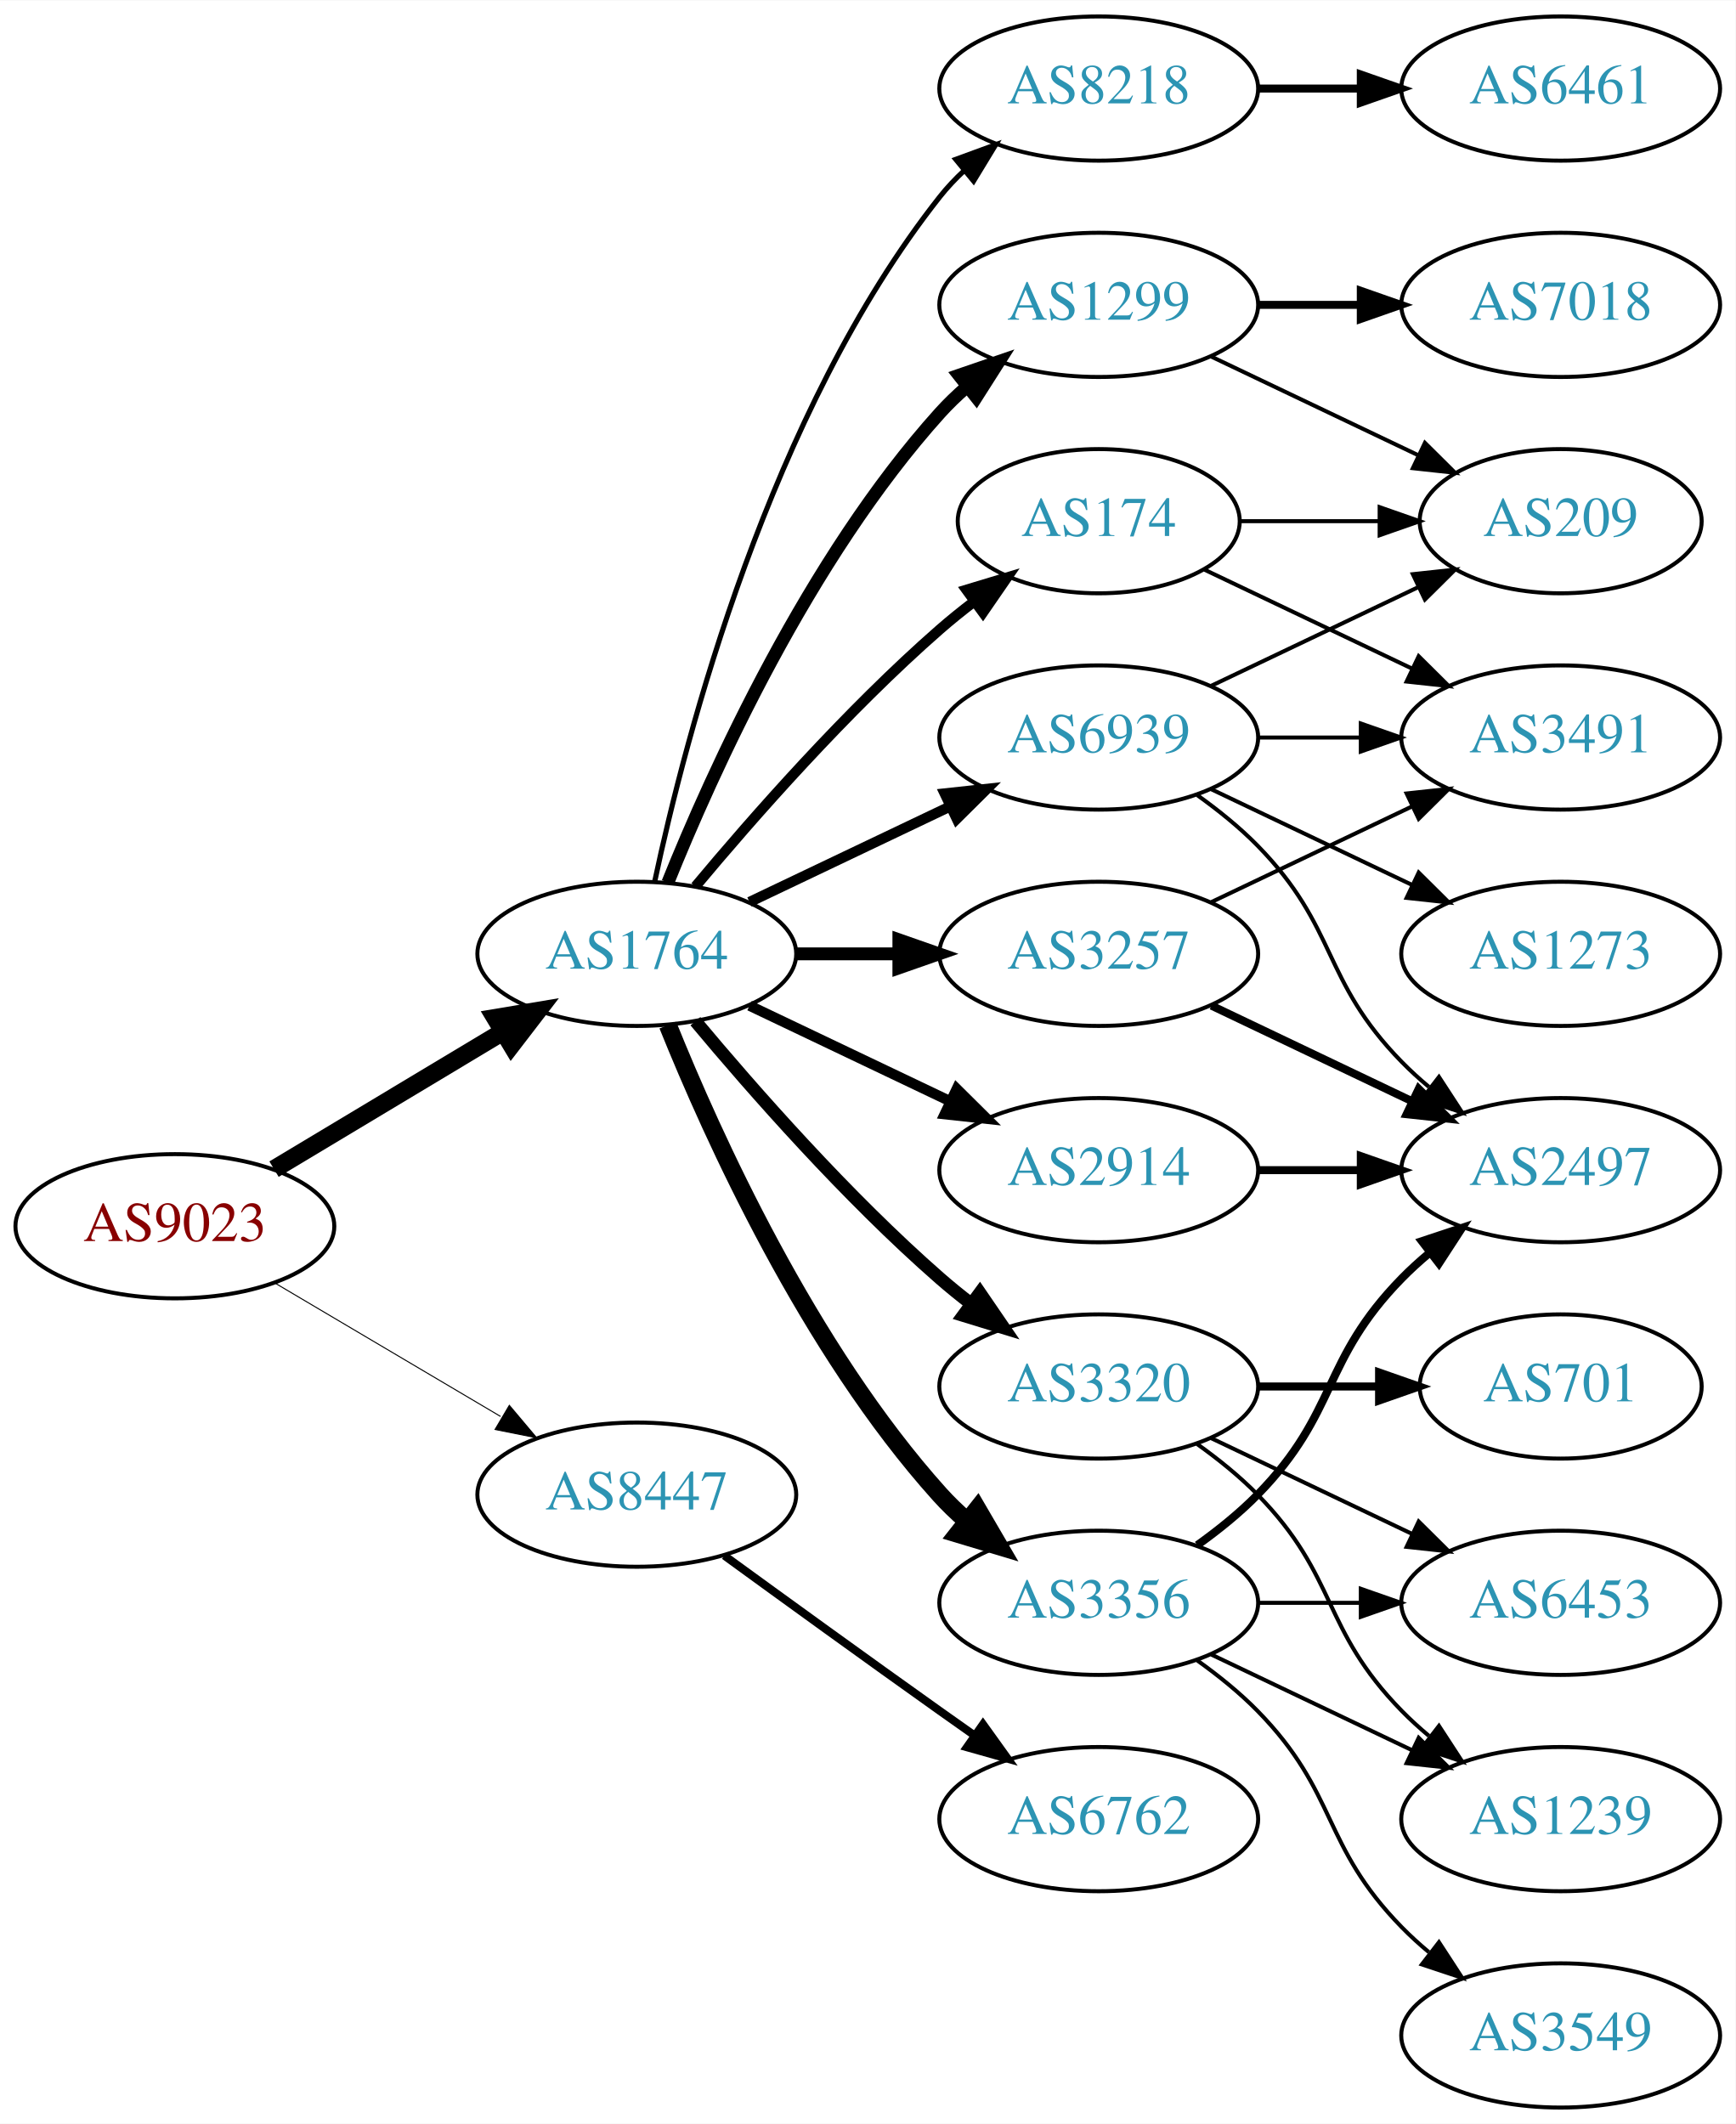
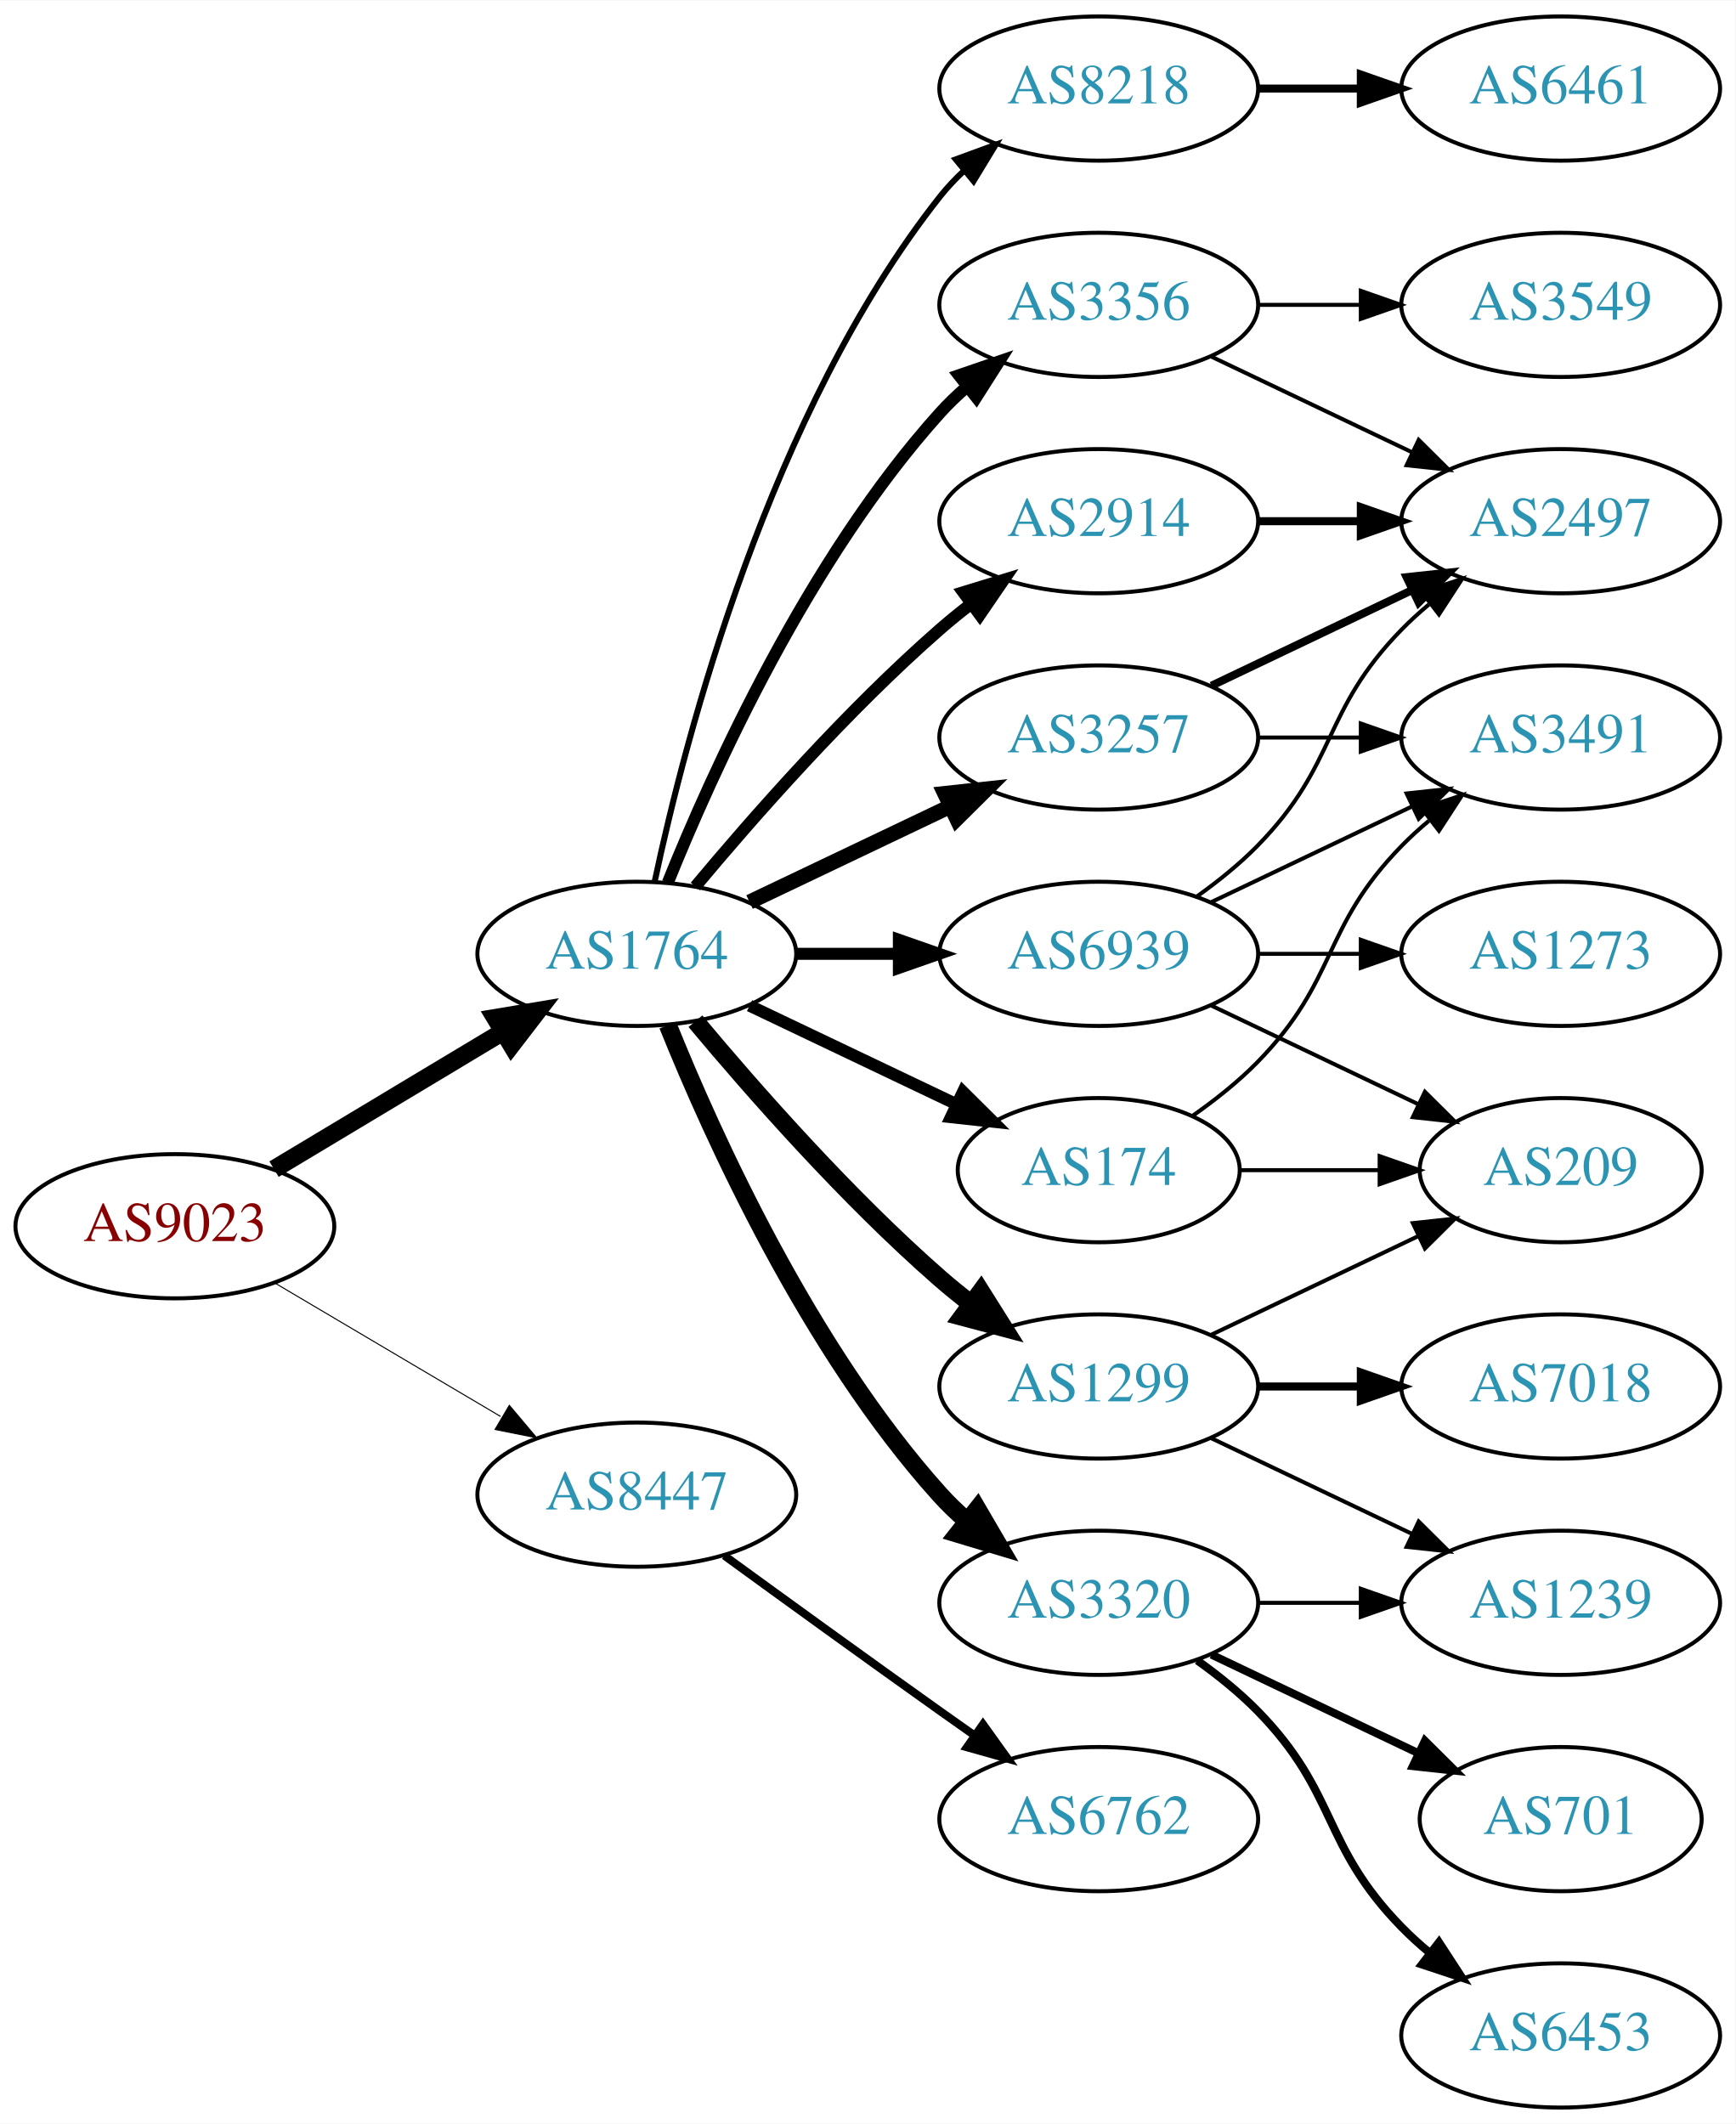
<svg xmlns="http://www.w3.org/2000/svg" xmlns:xlink="http://www.w3.org/1999/xlink" width="433pt" height="530pt" viewBox="0.00 0.00 433.17 530.00">
  <g id="graph0" class="graph" transform="scale(1 1) rotate(0) translate(4 526)">
    <polygon fill="white" stroke="none" points="-4,4 -4,-526 429.172,-526 429.172,4 -4,4" />
    <g id="node1" class="node">
      <g id="a_node1">
        <a xlink:href="/asn/9023" xlink:title="AS9023 ~ Oesterreichische Lotterien GmbH [AT]">
          <ellipse fill="#ffffff" stroke="black" cx="39.647" cy="-220" rx="39.794" ry="18" />
          <text text-anchor="middle" x="39.647" y="-216.3" font-family="Times,serif" font-size="14.00" fill="#880000">AS9023</text>
        </a>
      </g>
    </g>
    <g id="node2" class="node">
      <g id="a_node2">
        <a xlink:href="/asn/1764" xlink:title="AS1764 ~ NEXTLAYER-AS [AT]">
          <ellipse fill="#ffffff" stroke="black" cx="154.939" cy="-288" rx="39.794" ry="18" />
          <text text-anchor="middle" x="154.939" y="-284.3" font-family="Times,serif" font-size="14.00" fill="#2c94b3">AS1764</text>
        </a>
      </g>
    </g>
    <g id="edge1" class="edge">
      <path fill="none" stroke="black" stroke-width="4.5" d="M64.396,-234.255C81.013,-244.229 103.409,-257.671 121.646,-268.617" />
      <polygon fill="black" stroke="black" stroke-width="4.5" points="119.62,-271.993 130.221,-273.764 123.673,-265.241 119.62,-271.993" />
    </g>
    <g id="node3" class="node">
      <g id="a_node3">
        <a xlink:href="/asn/8447" xlink:title="AS8447 ~ A1 Telekom Austria AG [AT]">
          <ellipse fill="#ffffff" stroke="black" cx="154.939" cy="-153" rx="39.794" ry="18" />
          <text text-anchor="middle" x="154.939" y="-149.3" font-family="Times,serif" font-size="14.00" fill="#2c94b3">AS8447</text>
        </a>
      </g>
    </g>
    <g id="edge2" class="edge">
-       <path fill="none" stroke="black" stroke-width="0.25" d="M64.673,-205.791C81.045,-196.109 102.933,-183.165 120.936,-172.518" />
-       <polygon fill="black" stroke="black" stroke-width="0.25" points="123.122,-175.292 129.948,-167.188 119.558,-169.266 123.122,-175.292" />
+       <path fill="none" stroke="black" stroke-width="0.257" d="M64.673,-205.791C81.045,-196.109 102.933,-183.165 120.936,-172.518" />
+       <polygon fill="black" stroke="black" stroke-width="0.257" points="123.122,-175.292 129.948,-167.188 119.558,-169.266 123.122,-175.292" />
    </g>
    <g id="node4" class="node">
      <g id="a_node4">
        <a xlink:href="/asn/174" xlink:title="AS174 ~ Cogent Communications [US]">
-           <ellipse fill="#ffffff" stroke="black" cx="270.232" cy="-396" rx="35.194" ry="18" />
-           <text text-anchor="middle" x="270.232" y="-392.3" font-family="Times,serif" font-size="14.00" fill="#2c94b3">AS174</text>
+           <ellipse fill="#ffffff" stroke="black" cx="270.232" cy="-234" rx="35.194" ry="18" />
+           <text text-anchor="middle" x="270.232" y="-230.3" font-family="Times,serif" font-size="14.00" fill="#2c94b3">AS174</text>
        </a>
      </g>
    </g>
    <g id="edge3" class="edge">
-       <path fill="none" stroke="black" stroke-width="2.571" d="M169.569,-304.817C183.852,-321.929 207.398,-348.745 230.586,-369 233.256,-371.332 236.128,-373.648 239.059,-375.886" />
-       <polygon fill="black" stroke="black" stroke-width="2.571" points="237.209,-378.87 247.35,-381.939 241.337,-373.216 237.209,-378.87" />
+       <path fill="none" stroke="black" stroke-width="3" d="M183.076,-275.066C198.508,-267.71 217.993,-258.423 234.528,-250.541" />
+       <polygon fill="black" stroke="black" stroke-width="3" points="236.349,-253.551 243.87,-246.089 233.337,-247.232 236.349,-253.551" />
    </g>
    <g id="node5" class="node">
      <g id="a_node5">
-         <a xlink:href="/asn/3356" xlink:title="AS3356 ~ Level 3 Parent, LLC [US]">
-           <ellipse fill="#ffffff" stroke="black" cx="270.232" cy="-126" rx="39.794" ry="18" />
-           <text text-anchor="middle" x="270.232" y="-122.3" font-family="Times,serif" font-size="14.00" fill="#2c94b3">AS3356</text>
-         </a>
-       </g>
-     </g>
-     <g id="edge4" class="edge">
-       <path fill="none" stroke="black" stroke-width="4.5" d="M162.687,-270.213C173.738,-242.757 197.791,-189.422 230.586,-153 232.588,-150.776 234.807,-148.637 237.14,-146.603" />
-       <polygon fill="black" stroke="black" stroke-width="4.5" points="239.941,-149.409 245.359,-140.127 235.067,-143.223 239.941,-149.409" />
-     </g>
-     <g id="node6" class="node">
-       <g id="a_node6">
-         <a xlink:href="/asn/3257" xlink:title="AS3257 ~ GTT [DE]">
-           <ellipse fill="#ffffff" stroke="black" cx="270.232" cy="-288" rx="39.794" ry="18" />
-           <text text-anchor="middle" x="270.232" y="-284.3" font-family="Times,serif" font-size="14.00" fill="#2c94b3">AS3257</text>
-         </a>
-       </g>
-     </g>
-     <g id="edge5" class="edge">
-       <path fill="none" stroke="black" stroke-width="3.214" d="M194.612,-288C202.815,-288 211.579,-288 220.111,-288" />
-       <polygon fill="black" stroke="black" stroke-width="3.214" points="220.35,-291.5 230.35,-288 220.35,-284.5 220.35,-291.5" />
-     </g>
-     <g id="node7" class="node">
-       <g id="a_node7">
-         <a xlink:href="/asn/1299" xlink:title="AS1299 ~ Telia Carrier [EU]">
-           <ellipse fill="#ffffff" stroke="black" cx="270.232" cy="-450" rx="39.794" ry="18" />
-           <text text-anchor="middle" x="270.232" y="-446.3" font-family="Times,serif" font-size="14.00" fill="#2c94b3">AS1299</text>
-         </a>
-       </g>
-     </g>
-     <g id="edge6" class="edge">
-       <path fill="none" stroke="black" stroke-width="3.214" d="M162.687,-305.787C173.738,-333.243 197.791,-386.578 230.586,-423 232.588,-425.224 234.807,-427.363 237.14,-429.397" />
-       <polygon fill="black" stroke="black" stroke-width="3.214" points="235.338,-432.433 245.359,-435.873 239.67,-426.935 235.338,-432.433" />
-     </g>
-     <g id="node8" class="node">
-       <g id="a_node8">
-         <a xlink:href="/asn/3320" xlink:title="AS3320 ~ DTAG [DE]">
-           <ellipse fill="#ffffff" stroke="black" cx="270.232" cy="-180" rx="39.794" ry="18" />
-           <text text-anchor="middle" x="270.232" y="-176.3" font-family="Times,serif" font-size="14.00" fill="#2c94b3">AS3320</text>
-         </a>
-       </g>
-     </g>
-     <g id="edge7" class="edge">
-       <path fill="none" stroke="black" stroke-width="3.214" d="M169.569,-271.183C183.852,-254.071 207.398,-227.255 230.586,-207 233.052,-204.846 235.69,-202.706 238.388,-200.628" />
-       <polygon fill="black" stroke="black" stroke-width="3.214" points="240.561,-203.375 246.542,-194.63 236.413,-197.736 240.561,-203.375" />
-     </g>
-     <g id="node9" class="node">
-       <g id="a_node9">
        <a xlink:href="/asn/8218" xlink:title="AS8218 ~ legacy Neotelecoms [FR]">
          <ellipse fill="#ffffff" stroke="black" cx="270.232" cy="-504" rx="39.794" ry="18" />
          <text text-anchor="middle" x="270.232" y="-500.3" font-family="Times,serif" font-size="14.00" fill="#2c94b3">AS8218</text>
        </a>
      </g>
    </g>
+     <g id="edge4" class="edge">
+       <path fill="none" stroke="black" stroke-width="1.5" d="M159.43,-306.16C167.061,-342.03 188.052,-423.155 230.586,-477 232.393,-479.288 234.446,-481.462 236.641,-483.51" />
+       <polygon fill="black" stroke="black" stroke-width="1.5" points="234.552,-486.323 244.501,-489.966 238.995,-480.914 234.552,-486.323" />
+     </g>
+     <g id="node6" class="node">
+       <g id="a_node6">
+         <a xlink:href="/asn/2914" xlink:title="AS2914 ~ NTT America, Inc. [US]">
+           <ellipse fill="#ffffff" stroke="black" cx="270.232" cy="-396" rx="39.794" ry="18" />
+           <text text-anchor="middle" x="270.232" y="-392.3" font-family="Times,serif" font-size="14.00" fill="#2c94b3">AS2914</text>
+         </a>
+       </g>
+     </g>
+     <g id="edge5" class="edge">
+       <path fill="none" stroke="black" stroke-width="3" d="M169.569,-304.817C183.852,-321.929 207.398,-348.745 230.586,-369 233.052,-371.154 235.69,-373.294 238.388,-375.372" />
+       <polygon fill="black" stroke="black" stroke-width="3" points="236.413,-378.264 246.542,-381.37 240.561,-372.625 236.413,-378.264" />
+     </g>
+     <g id="node7" class="node">
+       <g id="a_node7">
+         <a xlink:href="/asn/3320" xlink:title="AS3320 ~ DTAG [DE]">
+           <ellipse fill="#ffffff" stroke="black" cx="270.232" cy="-126" rx="39.794" ry="18" />
+           <text text-anchor="middle" x="270.232" y="-122.3" font-family="Times,serif" font-size="14.00" fill="#2c94b3">AS3320</text>
+         </a>
+       </g>
+     </g>
+     <g id="edge6" class="edge">
+       <path fill="none" stroke="black" stroke-width="4.5" d="M162.687,-270.213C173.738,-242.757 197.791,-189.422 230.586,-153 232.588,-150.776 234.807,-148.637 237.14,-146.603" />
+       <polygon fill="black" stroke="black" stroke-width="4.5" points="239.941,-149.409 245.359,-140.127 235.067,-143.223 239.941,-149.409" />
+     </g>
+     <g id="node8" class="node">
+       <g id="a_node8">
+         <a xlink:href="/asn/3356" xlink:title="AS3356 ~ Level 3 Parent, LLC [US]">
+           <ellipse fill="#ffffff" stroke="black" cx="270.232" cy="-450" rx="39.794" ry="18" />
+           <text text-anchor="middle" x="270.232" y="-446.3" font-family="Times,serif" font-size="14.00" fill="#2c94b3">AS3356</text>
+         </a>
+       </g>
+     </g>
+     <g id="edge7" class="edge">
+       <path fill="none" stroke="black" stroke-width="3" d="M162.687,-305.787C173.738,-333.243 197.791,-386.578 230.586,-423 232.588,-425.224 234.807,-427.363 237.14,-429.397" />
+       <polygon fill="black" stroke="black" stroke-width="3" points="235.338,-432.433 245.359,-435.873 239.67,-426.935 235.338,-432.433" />
+     </g>
+     <g id="node9" class="node">
+       <g id="a_node9">
+         <a xlink:href="/asn/3257" xlink:title="AS3257 ~ GTT [DE]">
+           <ellipse fill="#ffffff" stroke="black" cx="270.232" cy="-342" rx="39.794" ry="18" />
+           <text text-anchor="middle" x="270.232" y="-338.3" font-family="Times,serif" font-size="14.00" fill="#2c94b3">AS3257</text>
+         </a>
+       </g>
+     </g>
    <g id="edge8" class="edge">
-       <path fill="none" stroke="black" stroke-width="1.286" d="M159.43,-306.16C167.061,-342.03 188.052,-423.155 230.586,-477 232.393,-479.288 234.446,-481.462 236.641,-483.51" />
-       <polygon fill="black" stroke="black" stroke-width="1.286" points="234.552,-486.323 244.501,-489.966 238.995,-480.914 234.552,-486.323" />
+       <path fill="none" stroke="black" stroke-width="3.75" d="M183.076,-300.934C198.07,-308.081 216.891,-317.052 233.114,-324.785" />
+       <polygon fill="black" stroke="black" stroke-width="3.75" points="231.784,-328.028 242.317,-329.171 234.796,-321.709 231.784,-328.028" />
    </g>
    <g id="node10" class="node">
      <g id="a_node10">
-         <a xlink:href="/asn/2914" xlink:title="AS2914 ~ NTT America, Inc. [US]">
-           <ellipse fill="#ffffff" stroke="black" cx="270.232" cy="-234" rx="39.794" ry="18" />
-           <text text-anchor="middle" x="270.232" y="-230.3" font-family="Times,serif" font-size="14.00" fill="#2c94b3">AS2914</text>
+         <a xlink:href="/asn/1299" xlink:title="AS1299 ~ Telia Carrier [EU]">
+           <ellipse fill="#ffffff" stroke="black" cx="270.232" cy="-180" rx="39.794" ry="18" />
+           <text text-anchor="middle" x="270.232" y="-176.3" font-family="Times,serif" font-size="14.00" fill="#2c94b3">AS1299</text>
        </a>
      </g>
    </g>
    <g id="edge9" class="edge">
-       <path fill="none" stroke="black" stroke-width="2.571" d="M183.076,-275.066C198.07,-267.919 216.891,-258.948 233.114,-251.215" />
-       <polygon fill="black" stroke="black" stroke-width="2.571" points="234.796,-254.291 242.317,-246.829 231.784,-247.972 234.796,-254.291" />
+       <path fill="none" stroke="black" stroke-width="4.5" d="M169.569,-271.183C183.852,-254.071 207.398,-227.255 230.586,-207 233.052,-204.846 235.69,-202.706 238.388,-200.628" />
+       <polygon fill="black" stroke="black" stroke-width="4.5" points="240.82,-203.727 246.542,-194.63 236.153,-197.384 240.82,-203.727" />
    </g>
    <g id="node11" class="node">
      <g id="a_node11">
        <a xlink:href="/asn/6939" xlink:title="AS6939 ~ Hurricane Electric LLC [US]">
-           <ellipse fill="#ffffff" stroke="black" cx="270.232" cy="-342" rx="39.794" ry="18" />
-           <text text-anchor="middle" x="270.232" y="-338.3" font-family="Times,serif" font-size="14.00" fill="#2c94b3">AS6939</text>
+           <ellipse fill="#ffffff" stroke="black" cx="270.232" cy="-288" rx="39.794" ry="18" />
+           <text text-anchor="middle" x="270.232" y="-284.3" font-family="Times,serif" font-size="14.00" fill="#2c94b3">AS6939</text>
        </a>
      </g>
    </g>
    <g id="edge10" class="edge">
-       <path fill="none" stroke="black" stroke-width="2.571" d="M183.076,-300.934C198.07,-308.081 216.891,-317.052 233.114,-324.785" />
-       <polygon fill="black" stroke="black" stroke-width="2.571" points="231.784,-328.028 242.317,-329.171 234.796,-321.709 231.784,-328.028" />
+       <path fill="none" stroke="black" stroke-width="3" d="M194.612,-288C202.815,-288 211.579,-288 220.111,-288" />
+       <polygon fill="black" stroke="black" stroke-width="3" points="220.35,-291.5 230.35,-288 220.35,-284.5 220.35,-291.5" />
    </g>
    <g id="node21" class="node">
      <g id="a_node21">
        <a xlink:href="/asn/6762" xlink:title="AS6762 ~ TELECOM ITALIA SPARKLE S.p.A. [IT]">
          <ellipse fill="#ffffff" stroke="black" cx="270.232" cy="-72" rx="39.794" ry="18" />
          <text text-anchor="middle" x="270.232" y="-68.3" font-family="Times,serif" font-size="14.00" fill="#2c94b3">AS6762</text>
        </a>
      </g>
    </g>
-     <g id="edge26" class="edge">
+     <g id="edge25" class="edge">
      <path fill="none" stroke="black" stroke-width="2" d="M176.788,-137.778C191.722,-126.909 212.335,-111.975 230.586,-99 233.406,-96.995 236.349,-94.915 239.297,-92.841" />
      <polygon fill="black" stroke="black" stroke-width="2" points="241.344,-95.681 247.522,-87.074 237.325,-89.95 241.344,-95.681" />
    </g>
    <g id="node12" class="node">
      <g id="a_node12">
        <a xlink:href="/asn/3491" xlink:title="AS3491 ~ PCCW Global, Inc. [US]">
          <ellipse fill="#ffffff" stroke="black" cx="385.525" cy="-342" rx="39.794" ry="18" />
          <text text-anchor="middle" x="385.525" y="-338.3" font-family="Times,serif" font-size="14.00" fill="#2c94b3">AS3491</text>
        </a>
      </g>
    </g>
-     <g id="edge24" class="edge">
-       <path fill="none" stroke="black" d="M296.658,-383.881C311.96,-376.587 331.684,-367.186 348.565,-359.14" />
-       <polygon fill="black" stroke="black" points="350.085,-362.293 357.606,-354.831 347.073,-355.974 350.085,-362.293" />
+     <g id="edge11" class="edge">
+       <path fill="none" stroke="black" d="M293.615,-247.532C299.257,-251.49 305.071,-256.086 309.879,-261 330.051,-281.617 325.706,-294.383 345.879,-315 347.972,-317.139 350.255,-319.218 352.632,-321.21" />
+       <polygon fill="black" stroke="black" points="350.875,-324.275 360.931,-327.611 355.15,-318.732 350.875,-324.275" />
+     </g>
+     <g id="node13" class="node">
+       <g id="a_node13">
+         <a xlink:href="/asn/209" xlink:title="AS209 ~ CenturyLink Communications, LLC [US]">
+           <ellipse fill="#ffffff" stroke="black" cx="385.525" cy="-234" rx="35.194" ry="18" />
+           <text text-anchor="middle" x="385.525" y="-230.3" font-family="Times,serif" font-size="14.00" fill="#2c94b3">AS209</text>
+         </a>
+       </g>
+     </g>
+     <g id="edge12" class="edge">
+       <path fill="none" stroke="black" d="M305.531,-234C316.402,-234 328.579,-234 340.057,-234" />
+       <polygon fill="black" stroke="black" points="340.343,-237.5 350.343,-234 340.343,-230.5 340.343,-237.5" />
+     </g>
+     <g id="node14" class="node">
+       <g id="a_node14">
+         <a xlink:href="/asn/6461" xlink:title="AS6461 ~ Zayo Bandwidth [US]">
+           <ellipse fill="#ffffff" stroke="black" cx="385.525" cy="-504" rx="39.794" ry="18" />
+           <text text-anchor="middle" x="385.525" y="-500.3" font-family="Times,serif" font-size="14.00" fill="#2c94b3">AS6461</text>
+         </a>
+       </g>
+     </g>
+     <g id="edge13" class="edge">
+       <path fill="none" stroke="black" stroke-width="2" d="M309.905,-504C318.108,-504 326.872,-504 335.404,-504" />
+       <polygon fill="black" stroke="black" stroke-width="2" points="335.643,-507.5 345.643,-504 335.643,-500.5 335.643,-507.5" />
+     </g>
+     <g id="node18" class="node">
+       <g id="a_node18">
+         <a xlink:href="/asn/2497" xlink:title="AS2497 ~ Internet Initiative Japan Inc. [JP]">
+           <ellipse fill="#ffffff" stroke="black" cx="385.525" cy="-396" rx="39.794" ry="18" />
+           <text text-anchor="middle" x="385.525" y="-392.3" font-family="Times,serif" font-size="14.00" fill="#2c94b3">AS2497</text>
+         </a>
+       </g>
+     </g>
+     <g id="edge17" class="edge">
+       <path fill="none" stroke="black" stroke-width="2" d="M309.905,-396C318.108,-396 326.872,-396 335.404,-396" />
+       <polygon fill="black" stroke="black" stroke-width="2" points="335.643,-399.5 345.643,-396 335.643,-392.5 335.643,-399.5" />
    </g>
    <g id="node15" class="node">
      <g id="a_node15">
-         <a xlink:href="/asn/209" xlink:title="AS209 ~ CenturyLink Communications, LLC [US]">
-           <ellipse fill="#ffffff" stroke="black" cx="385.525" cy="-396" rx="35.194" ry="18" />
-           <text text-anchor="middle" x="385.525" y="-392.3" font-family="Times,serif" font-size="14.00" fill="#2c94b3">AS209</text>
-         </a>
-       </g>
-     </g>
-     <g id="edge25" class="edge">
-       <path fill="none" stroke="black" d="M305.531,-396C316.402,-396 328.579,-396 340.057,-396" />
-       <polygon fill="black" stroke="black" points="340.343,-399.5 350.343,-396 340.343,-392.5 340.343,-399.5" />
-     </g>
-     <g id="node13" class="node">
-       <g id="a_node13">
-         <a xlink:href="/asn/2497" xlink:title="AS2497 ~ Internet Initiative Japan Inc. [JP]">
-           <ellipse fill="#ffffff" stroke="black" cx="385.525" cy="-234" rx="39.794" ry="18" />
-           <text text-anchor="middle" x="385.525" y="-230.3" font-family="Times,serif" font-size="14.00" fill="#2c94b3">AS2497</text>
-         </a>
-       </g>
-     </g>
-     <g id="edge21" class="edge">
-       <path fill="none" stroke="black" stroke-width="2" d="M294.826,-140.389C300.082,-144.148 305.414,-148.437 309.879,-153 330.051,-173.617 325.706,-186.383 345.879,-207 347.972,-209.139 350.255,-211.218 352.632,-213.21" />
-       <polygon fill="black" stroke="black" stroke-width="2" points="350.875,-216.275 360.931,-219.611 355.15,-210.732 350.875,-216.275" />
+         <a xlink:href="/asn/6453" xlink:title="AS6453 ~ TATA COMMUNICATIONS (AMERICA) INC [US]">
+           <ellipse fill="#ffffff" stroke="black" cx="385.525" cy="-18" rx="39.794" ry="18" />
+           <text text-anchor="middle" x="385.525" y="-14.3" font-family="Times,serif" font-size="14.00" fill="#2c94b3">AS6453</text>
+         </a>
+       </g>
+     </g>
+     <g id="edge14" class="edge">
+       <path fill="none" stroke="black" stroke-width="2" d="M294.826,-111.611C300.082,-107.852 305.414,-103.563 309.879,-99 330.051,-78.383 325.706,-65.617 345.879,-45 347.972,-42.861 350.255,-40.782 352.632,-38.79" />
+       <polygon fill="black" stroke="black" stroke-width="2" points="355.15,-41.268 360.931,-32.389 350.875,-35.725 355.15,-41.268" />
+     </g>
+     <g id="node16" class="node">
+       <g id="a_node16">
+         <a xlink:href="/asn/701" xlink:title="AS701 ~ UUNET [US]">
+           <ellipse fill="#ffffff" stroke="black" cx="385.525" cy="-72" rx="35.194" ry="18" />
+           <text text-anchor="middle" x="385.525" y="-68.3" font-family="Times,serif" font-size="14.00" fill="#2c94b3">AS701</text>
+         </a>
+       </g>
+     </g>
+     <g id="edge15" class="edge">
+       <path fill="none" stroke="black" stroke-width="2" d="M298.369,-113.066C313.801,-105.71 333.286,-96.423 349.821,-88.541" />
+       <polygon fill="black" stroke="black" stroke-width="2" points="351.642,-91.551 359.163,-84.089 348.63,-85.232 351.642,-91.551" />
    </g>
    <g id="node17" class="node">
      <g id="a_node17">
        <a xlink:href="/asn/1239" xlink:title="AS1239 ~ Sprint [US]">
-           <ellipse fill="#ffffff" stroke="black" cx="385.525" cy="-72" rx="39.794" ry="18" />
-           <text text-anchor="middle" x="385.525" y="-68.3" font-family="Times,serif" font-size="14.00" fill="#2c94b3">AS1239</text>
-         </a>
-       </g>
-     </g>
-     <g id="edge20" class="edge">
-       <path fill="none" stroke="black" d="M298.369,-113.066C313.363,-105.919 332.184,-96.948 348.407,-89.215" />
-       <polygon fill="black" stroke="black" points="350.089,-92.291 357.61,-84.829 347.077,-85.972 350.089,-92.291" />
-     </g>
-     <g id="node18" class="node">
-       <g id="a_node18">
-         <a xlink:href="/asn/6453" xlink:title="AS6453 ~ TATA COMMUNICATIONS (AMERICA) INC [US]">
          <ellipse fill="#ffffff" stroke="black" cx="385.525" cy="-126" rx="39.794" ry="18" />
-           <text text-anchor="middle" x="385.525" y="-122.3" font-family="Times,serif" font-size="14.00" fill="#2c94b3">AS6453</text>
-         </a>
-       </g>
-     </g>
-     <g id="edge19" class="edge">
+           <text text-anchor="middle" x="385.525" y="-122.3" font-family="Times,serif" font-size="14.00" fill="#2c94b3">AS1239</text>
+         </a>
+       </g>
+     </g>
+     <g id="edge16" class="edge">
      <path fill="none" stroke="black" d="M309.905,-126C318.108,-126 326.872,-126 335.404,-126" />
      <polygon fill="black" stroke="black" points="335.643,-129.5 345.643,-126 335.643,-122.5 335.643,-129.5" />
+     </g>
+     <g id="edge18" class="edge">
+       <path fill="none" stroke="black" d="M298.369,-437.066C313.363,-429.919 332.184,-420.948 348.407,-413.215" />
+       <polygon fill="black" stroke="black" points="350.089,-416.291 357.61,-408.829 347.077,-409.972 350.089,-416.291" />
    </g>
    <g id="node19" class="node">
      <g id="a_node19">
        <a xlink:href="/asn/3549" xlink:title="AS3549 ~ Level 3 Parent, LLC [US]">
-           <ellipse fill="#ffffff" stroke="black" cx="385.525" cy="-18" rx="39.794" ry="18" />
-           <text text-anchor="middle" x="385.525" y="-14.3" font-family="Times,serif" font-size="14.00" fill="#2c94b3">AS3549</text>
-         </a>
-       </g>
-     </g>
-     <g id="edge18" class="edge">
-       <path fill="none" stroke="black" d="M294.826,-111.611C300.082,-107.852 305.414,-103.563 309.879,-99 330.051,-78.383 325.706,-65.617 345.879,-45 347.972,-42.861 350.255,-40.782 352.632,-38.79" />
-       <polygon fill="black" stroke="black" points="355.15,-41.268 360.931,-32.389 350.875,-35.725 355.15,-41.268" />
-     </g>
-     <g id="edge11" class="edge">
+           <ellipse fill="#ffffff" stroke="black" cx="385.525" cy="-450" rx="39.794" ry="18" />
+           <text text-anchor="middle" x="385.525" y="-446.3" font-family="Times,serif" font-size="14.00" fill="#2c94b3">AS3549</text>
+         </a>
+       </g>
+     </g>
+     <g id="edge19" class="edge">
+       <path fill="none" stroke="black" d="M309.905,-450C318.108,-450 326.872,-450 335.404,-450" />
+       <polygon fill="black" stroke="black" points="335.643,-453.5 345.643,-450 335.643,-446.5 335.643,-453.5" />
+     </g>
+     <g id="edge24" class="edge">
+       <path fill="none" stroke="black" d="M309.905,-342C318.108,-342 326.872,-342 335.404,-342" />
+       <polygon fill="black" stroke="black" points="335.643,-345.5 345.643,-342 335.643,-338.5 335.643,-345.5" />
+     </g>
+     <g id="edge23" class="edge">
+       <path fill="none" stroke="black" stroke-width="2" d="M298.369,-354.934C313.363,-362.081 332.184,-371.052 348.407,-378.785" />
+       <polygon fill="black" stroke="black" stroke-width="2" points="347.077,-382.028 357.61,-383.171 350.089,-375.709 347.077,-382.028" />
+     </g>
+     <g id="edge22" class="edge">
+       <path fill="none" stroke="black" d="M298.369,-192.934C313.801,-200.29 333.286,-209.577 349.821,-217.459" />
+       <polygon fill="black" stroke="black" points="348.63,-220.768 359.163,-221.911 351.642,-214.449 348.63,-220.768" />
+     </g>
+     <g id="edge21" class="edge">
+       <path fill="none" stroke="black" d="M298.369,-167.066C313.363,-159.919 332.184,-150.948 348.407,-143.215" />
+       <polygon fill="black" stroke="black" points="350.089,-146.291 357.61,-138.829 347.077,-139.972 350.089,-146.291" />
+     </g>
+     <g id="node20" class="node">
+       <g id="a_node20">
+         <a xlink:href="/asn/7018" xlink:title="AS7018 ~ AT&amp;T Services, Inc. [US]">
+           <ellipse fill="#ffffff" stroke="black" cx="385.525" cy="-180" rx="39.794" ry="18" />
+           <text text-anchor="middle" x="385.525" y="-176.3" font-family="Times,serif" font-size="14.00" fill="#2c94b3">AS7018</text>
+         </a>
+       </g>
+     </g>
+     <g id="edge20" class="edge">
+       <path fill="none" stroke="black" stroke-width="2" d="M309.905,-180C318.108,-180 326.872,-180 335.404,-180" />
+       <polygon fill="black" stroke="black" stroke-width="2" points="335.643,-183.5 345.643,-180 335.643,-176.5 335.643,-183.5" />
+     </g>
+     <g id="edge26" class="edge">
      <path fill="none" stroke="black" d="M298.369,-300.934C313.363,-308.081 332.184,-317.052 348.407,-324.785" />
      <polygon fill="black" stroke="black" points="347.077,-328.028 357.61,-329.171 350.089,-321.709 347.077,-328.028" />
    </g>
-     <g id="edge12" class="edge">
-       <path fill="none" stroke="black" stroke-width="2" d="M298.369,-275.066C313.363,-267.919 332.184,-258.948 348.407,-251.215" />
-       <polygon fill="black" stroke="black" stroke-width="2" points="350.089,-254.291 357.61,-246.829 347.077,-247.972 350.089,-254.291" />
-     </g>
-     <g id="node14" class="node">
-       <g id="a_node14">
-         <a xlink:href="/asn/7018" xlink:title="AS7018 ~ AT&amp;T Services, Inc. [US]">
-           <ellipse fill="#ffffff" stroke="black" cx="385.525" cy="-450" rx="39.794" ry="18" />
-           <text text-anchor="middle" x="385.525" y="-446.3" font-family="Times,serif" font-size="14.00" fill="#2c94b3">AS7018</text>
-         </a>
-       </g>
-     </g>
-     <g id="edge13" class="edge">
-       <path fill="none" stroke="black" stroke-width="2" d="M309.905,-450C318.108,-450 326.872,-450 335.404,-450" />
-       <polygon fill="black" stroke="black" stroke-width="2" points="335.643,-453.5 345.643,-450 335.643,-446.5 335.643,-453.5" />
-     </g>
-     <g id="edge14" class="edge">
-       <path fill="none" stroke="black" d="M298.369,-437.066C313.801,-429.71 333.286,-420.423 349.821,-412.541" />
-       <polygon fill="black" stroke="black" points="351.642,-415.551 359.163,-408.089 348.63,-409.232 351.642,-415.551" />
-     </g>
-     <g id="node16" class="node">
-       <g id="a_node16">
-         <a xlink:href="/asn/701" xlink:title="AS701 ~ UUNET [US]">
-           <ellipse fill="#ffffff" stroke="black" cx="385.525" cy="-180" rx="35.194" ry="18" />
-           <text text-anchor="middle" x="385.525" y="-176.3" font-family="Times,serif" font-size="14.00" fill="#2c94b3">AS701</text>
-         </a>
-       </g>
-     </g>
-     <g id="edge15" class="edge">
-       <path fill="none" stroke="black" stroke-width="2" d="M309.905,-180C319.61,-180 330.101,-180 340.064,-180" />
-       <polygon fill="black" stroke="black" stroke-width="2" points="340.2,-183.5 350.2,-180 340.2,-176.5 340.2,-183.5" />
-     </g>
-     <g id="edge16" class="edge">
-       <path fill="none" stroke="black" d="M294.826,-165.611C300.082,-161.852 305.414,-157.563 309.879,-153 330.051,-132.383 325.706,-119.617 345.879,-99 347.972,-96.861 350.255,-94.782 352.632,-92.79" />
-       <polygon fill="black" stroke="black" points="355.15,-95.268 360.931,-86.389 350.875,-89.725 355.15,-95.268" />
-     </g>
-     <g id="edge17" class="edge">
-       <path fill="none" stroke="black" d="M298.369,-167.066C313.363,-159.919 332.184,-150.948 348.407,-143.215" />
-       <polygon fill="black" stroke="black" points="350.089,-146.291 357.61,-138.829 347.077,-139.972 350.089,-146.291" />
-     </g>
-     <g id="node20" class="node">
-       <g id="a_node20">
-         <a xlink:href="/asn/6461" xlink:title="AS6461 ~ Zayo Bandwidth [US]">
-           <ellipse fill="#ffffff" stroke="black" cx="385.525" cy="-504" rx="39.794" ry="18" />
-           <text text-anchor="middle" x="385.525" y="-500.3" font-family="Times,serif" font-size="14.00" fill="#2c94b3">AS6461</text>
-         </a>
-       </g>
-     </g>
-     <g id="edge22" class="edge">
-       <path fill="none" stroke="black" stroke-width="2" d="M309.905,-504C318.108,-504 326.872,-504 335.404,-504" />
-       <polygon fill="black" stroke="black" stroke-width="2" points="335.643,-507.5 345.643,-504 335.643,-500.5 335.643,-507.5" />
-     </g>
-     <g id="edge23" class="edge">
-       <path fill="none" stroke="black" stroke-width="2" d="M309.905,-234C318.108,-234 326.872,-234 335.404,-234" />
-       <polygon fill="black" stroke="black" stroke-width="2" points="335.643,-237.5 345.643,-234 335.643,-230.5 335.643,-237.5" />
-     </g>
-     <g id="edge28" class="edge">
-       <path fill="none" stroke="black" d="M309.905,-342C318.108,-342 326.872,-342 335.404,-342" />
-       <polygon fill="black" stroke="black" points="335.643,-345.5 345.643,-342 335.643,-338.5 335.643,-345.5" />
-     </g>
-     <g id="edge30" class="edge">
-       <path fill="none" stroke="black" d="M294.826,-327.611C300.082,-323.852 305.414,-319.563 309.879,-315 330.051,-294.383 325.706,-281.617 345.879,-261 347.972,-258.861 350.255,-256.782 352.632,-254.79" />
-       <polygon fill="black" stroke="black" points="355.15,-257.268 360.931,-248.389 350.875,-251.725 355.15,-257.268" />
-     </g>
    <g id="edge29" class="edge">
-       <path fill="none" stroke="black" d="M298.369,-354.934C313.801,-362.29 333.286,-371.577 349.821,-379.459" />
-       <polygon fill="black" stroke="black" points="348.63,-382.768 359.163,-383.911 351.642,-376.449 348.63,-382.768" />
+       <path fill="none" stroke="black" d="M298.369,-275.066C313.801,-267.71 333.286,-258.423 349.821,-250.541" />
+       <polygon fill="black" stroke="black" points="351.642,-253.551 359.163,-246.089 348.63,-247.232 351.642,-253.551" />
+     </g>
+     <g id="edge27" class="edge">
+       <path fill="none" stroke="black" d="M294.826,-302.389C300.082,-306.148 305.414,-310.437 309.879,-315 330.051,-335.617 325.706,-348.383 345.879,-369 347.972,-371.139 350.255,-373.218 352.632,-375.21" />
+       <polygon fill="black" stroke="black" points="350.875,-378.275 360.931,-381.611 355.15,-372.732 350.875,-378.275" />
    </g>
    <g id="node22" class="node">
      <g id="a_node22">
        <a xlink:href="/asn/1273" xlink:title="AS1273 ~ Vodafone Group PLC [EU]">
          <ellipse fill="#ffffff" stroke="black" cx="385.525" cy="-288" rx="39.794" ry="18" />
          <text text-anchor="middle" x="385.525" y="-284.3" font-family="Times,serif" font-size="14.00" fill="#2c94b3">AS1273</text>
        </a>
      </g>
    </g>
-     <g id="edge27" class="edge">
-       <path fill="none" stroke="black" d="M298.369,-329.066C313.363,-321.919 332.184,-312.948 348.407,-305.215" />
-       <polygon fill="black" stroke="black" points="350.089,-308.291 357.61,-300.829 347.077,-301.972 350.089,-308.291" />
+     <g id="edge28" class="edge">
+       <path fill="none" stroke="black" d="M309.905,-288C318.108,-288 326.872,-288 335.404,-288" />
+       <polygon fill="black" stroke="black" points="335.643,-291.5 345.643,-288 335.643,-284.5 335.643,-291.5" />
    </g>
  </g>
</svg>
